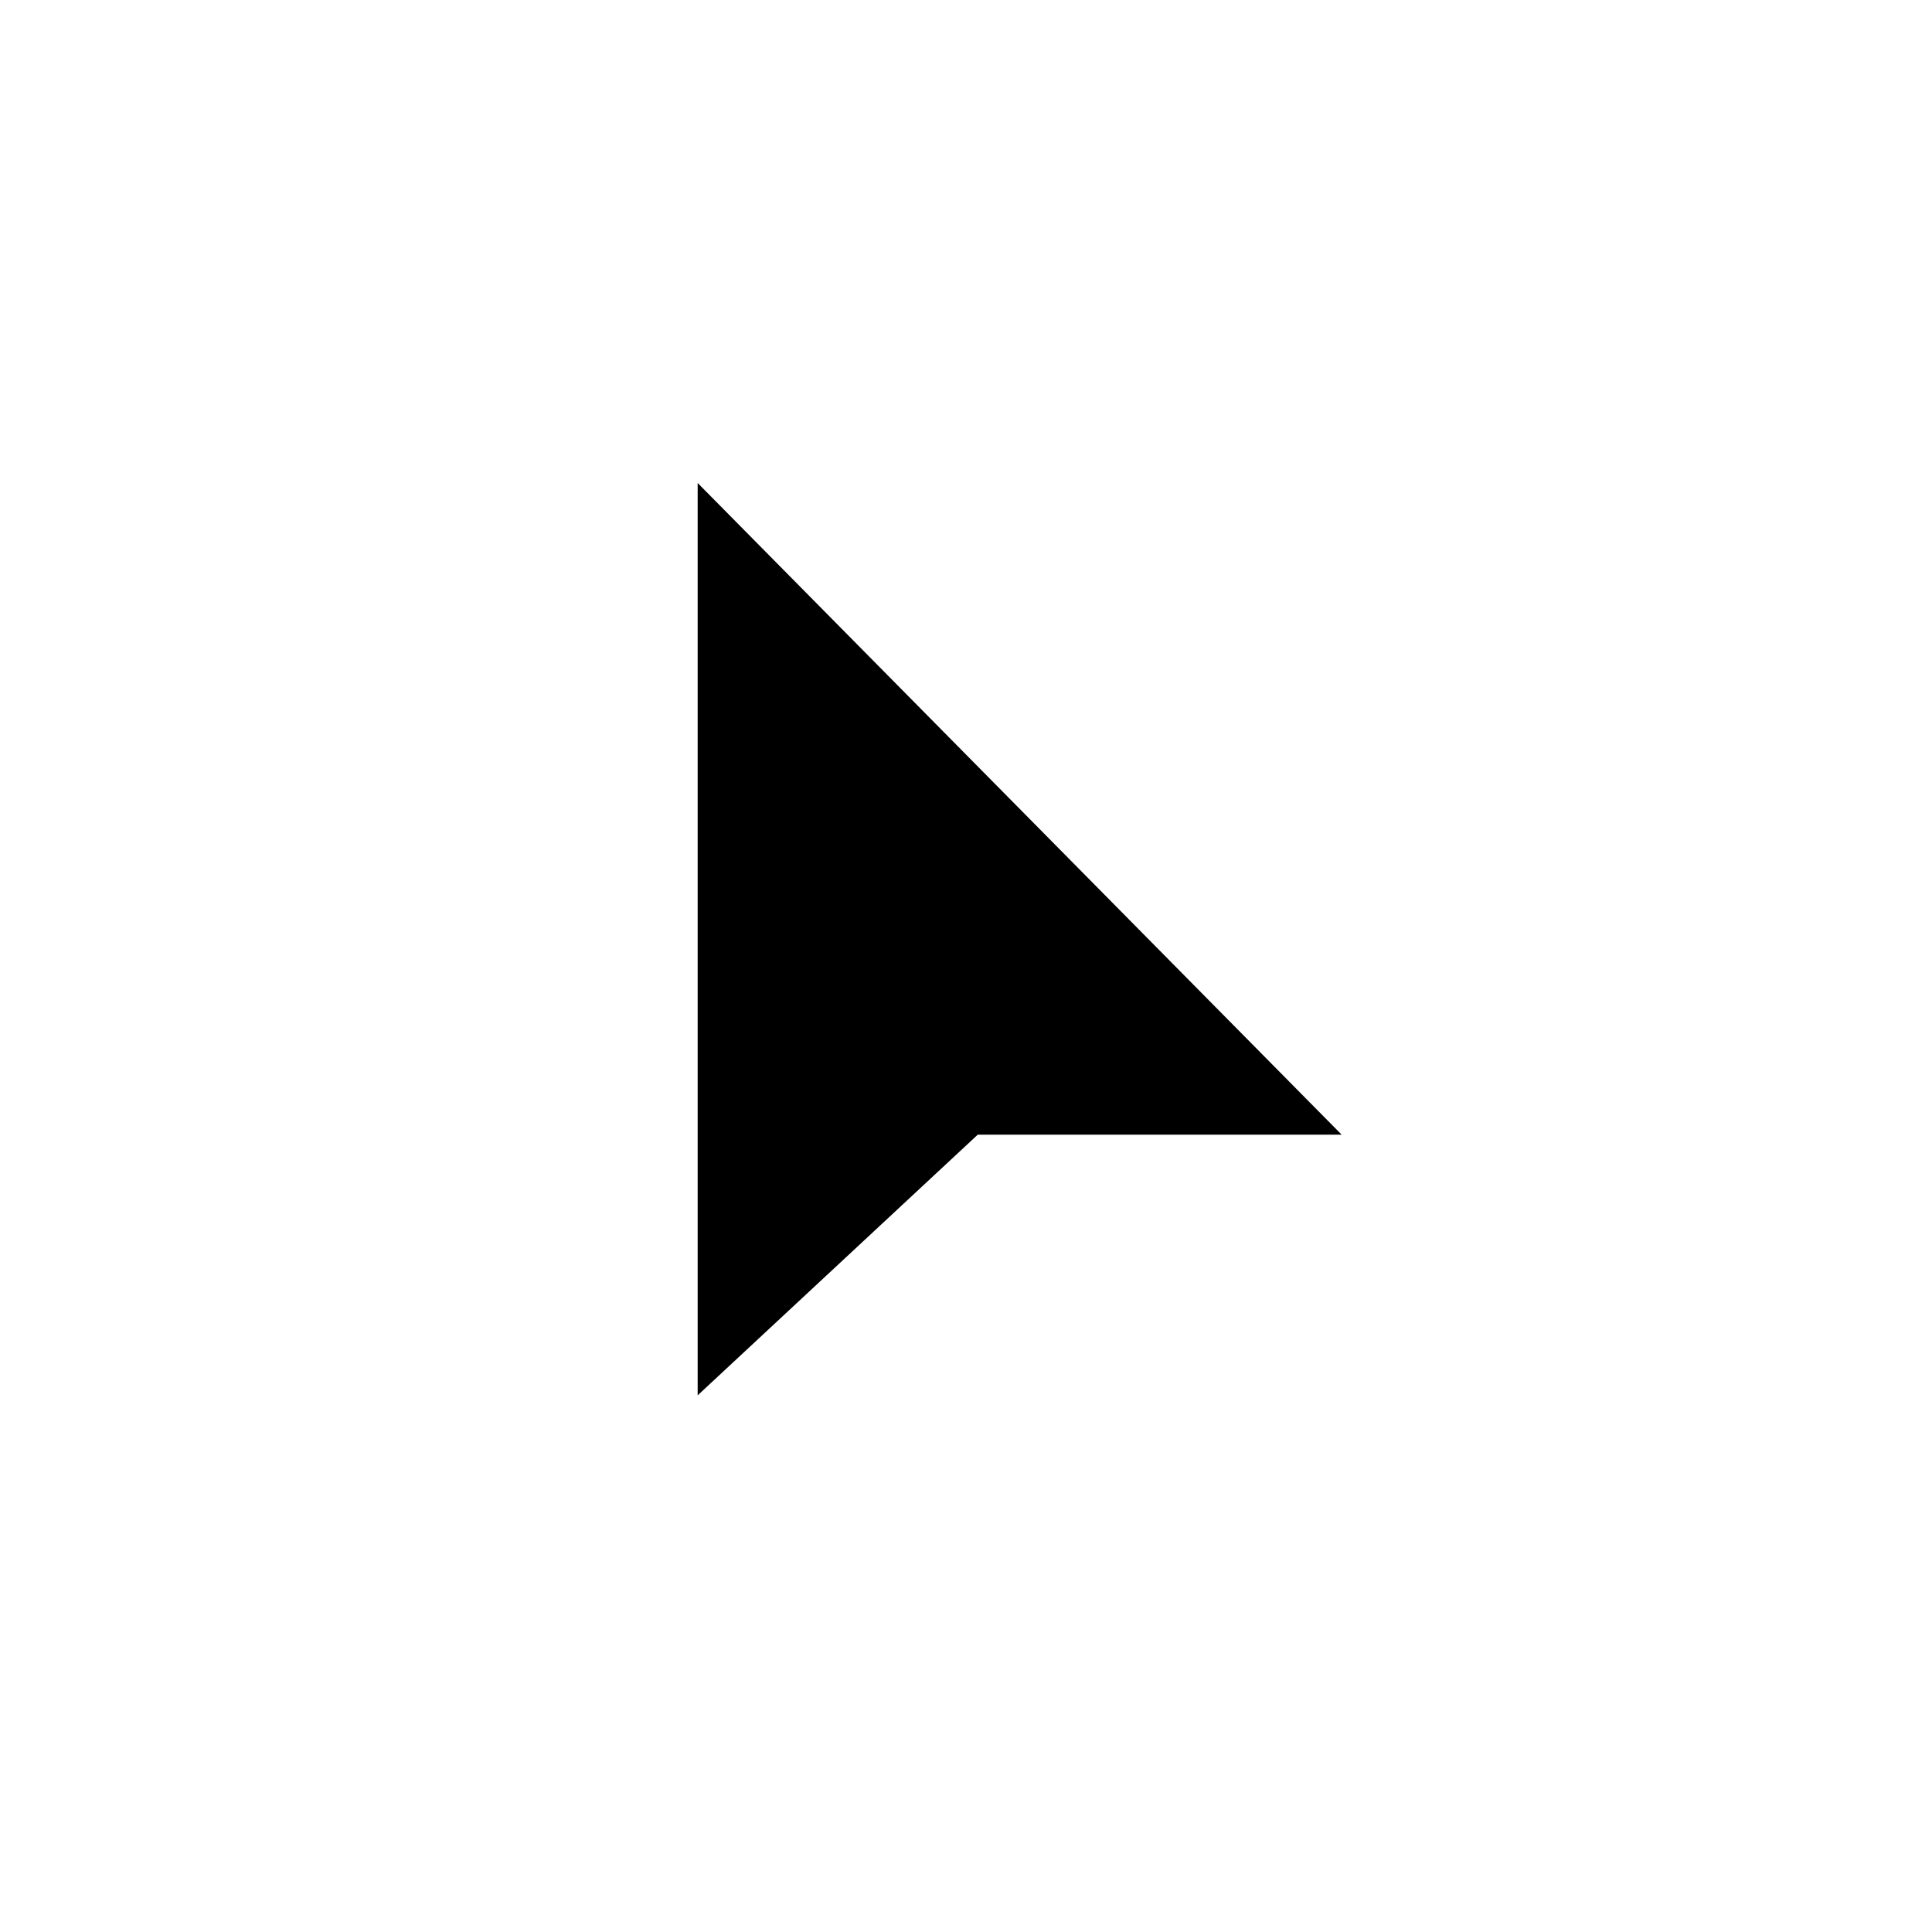
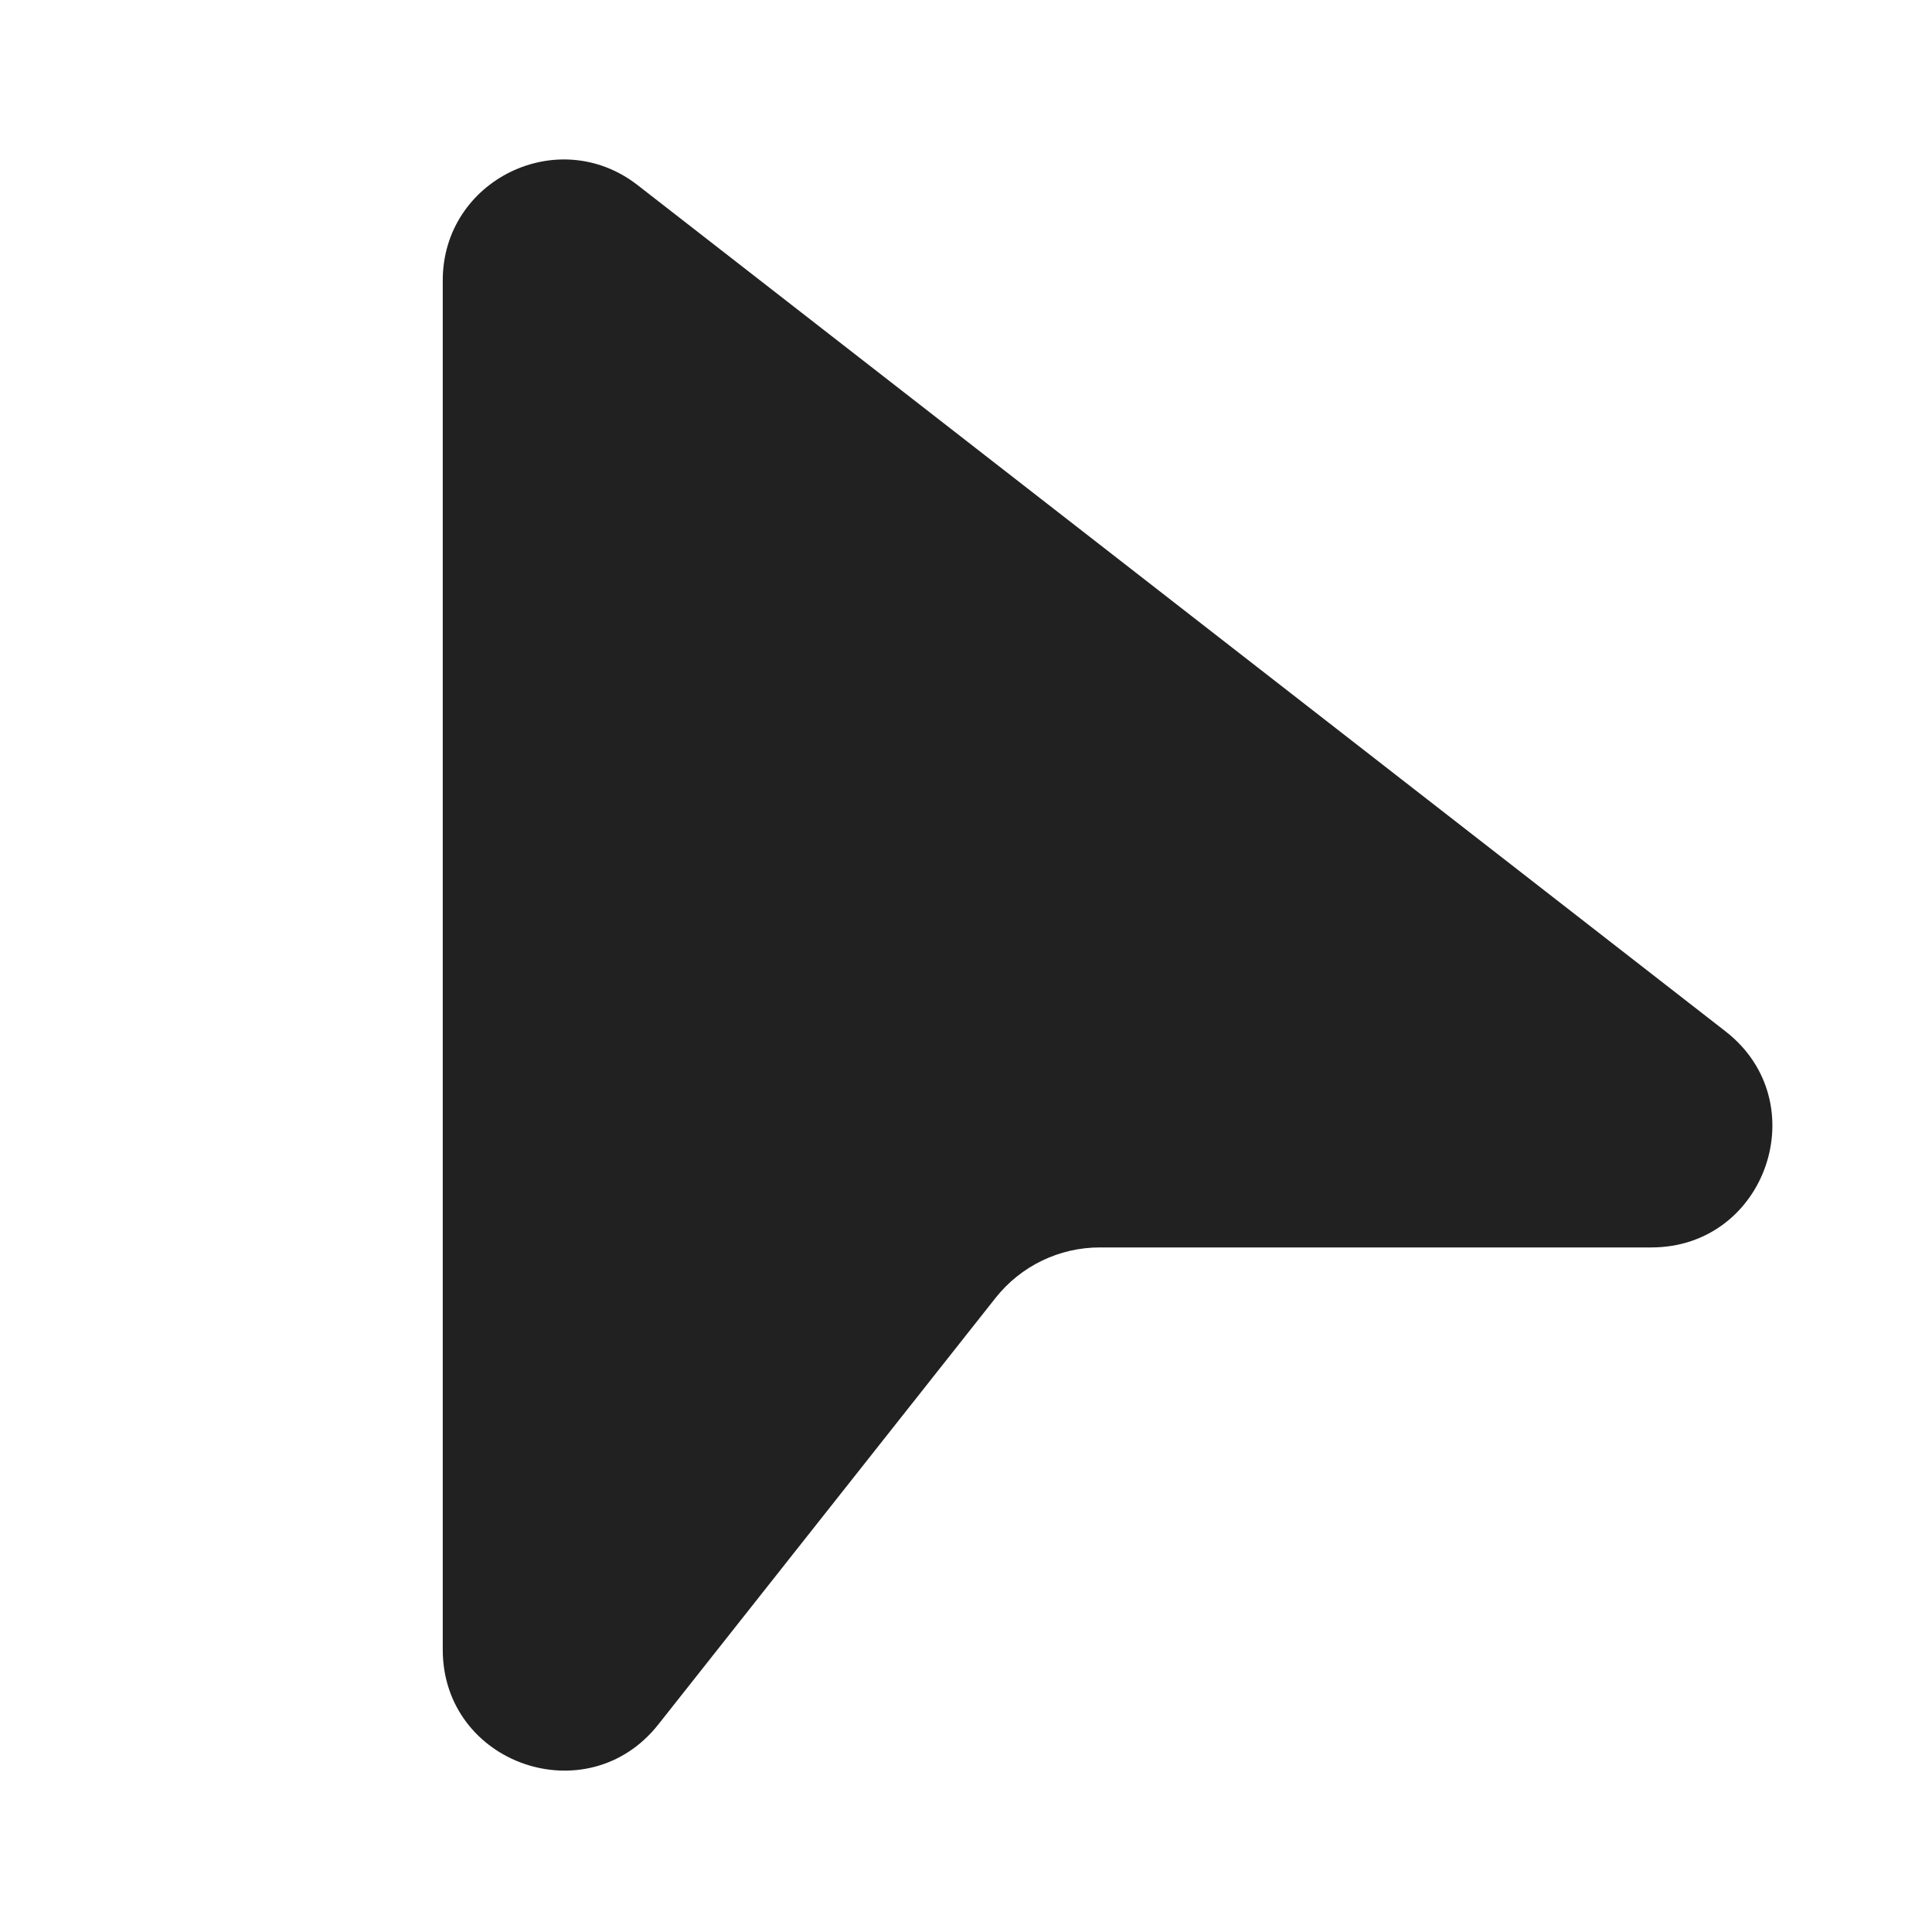
- <svg width="36" height="36" viewBox="0 0 36 36" fill="none">
-   <path d="M13 26V9L25 21.143H18.219L13 26Z" fill="currentColor" />
+ <svg xmlns="http://www.w3.org/2000/svg" viewBox="0 0 24 24" fill="none">
+   <g id="SVGRepo_bgCarrier" stroke-width="0" />
+   <g id="SVGRepo_tracerCarrier" stroke-linecap="round" stroke-linejoin="round" />
+   <g id="SVGRepo_iconCarrier">
+     <path d="M7.921 2.3C6.936 1.533 5.5 2.235 5.5 3.483V20.492C5.5 21.915 7.295 22.538 8.177 21.423L12.368 16.122C12.681 15.727 13.157 15.496 13.662 15.496H20.514C21.942 15.496 22.563 13.689 21.435 12.812L7.921 2.3Z" fill="#212121" />
+   </g>
</svg>
